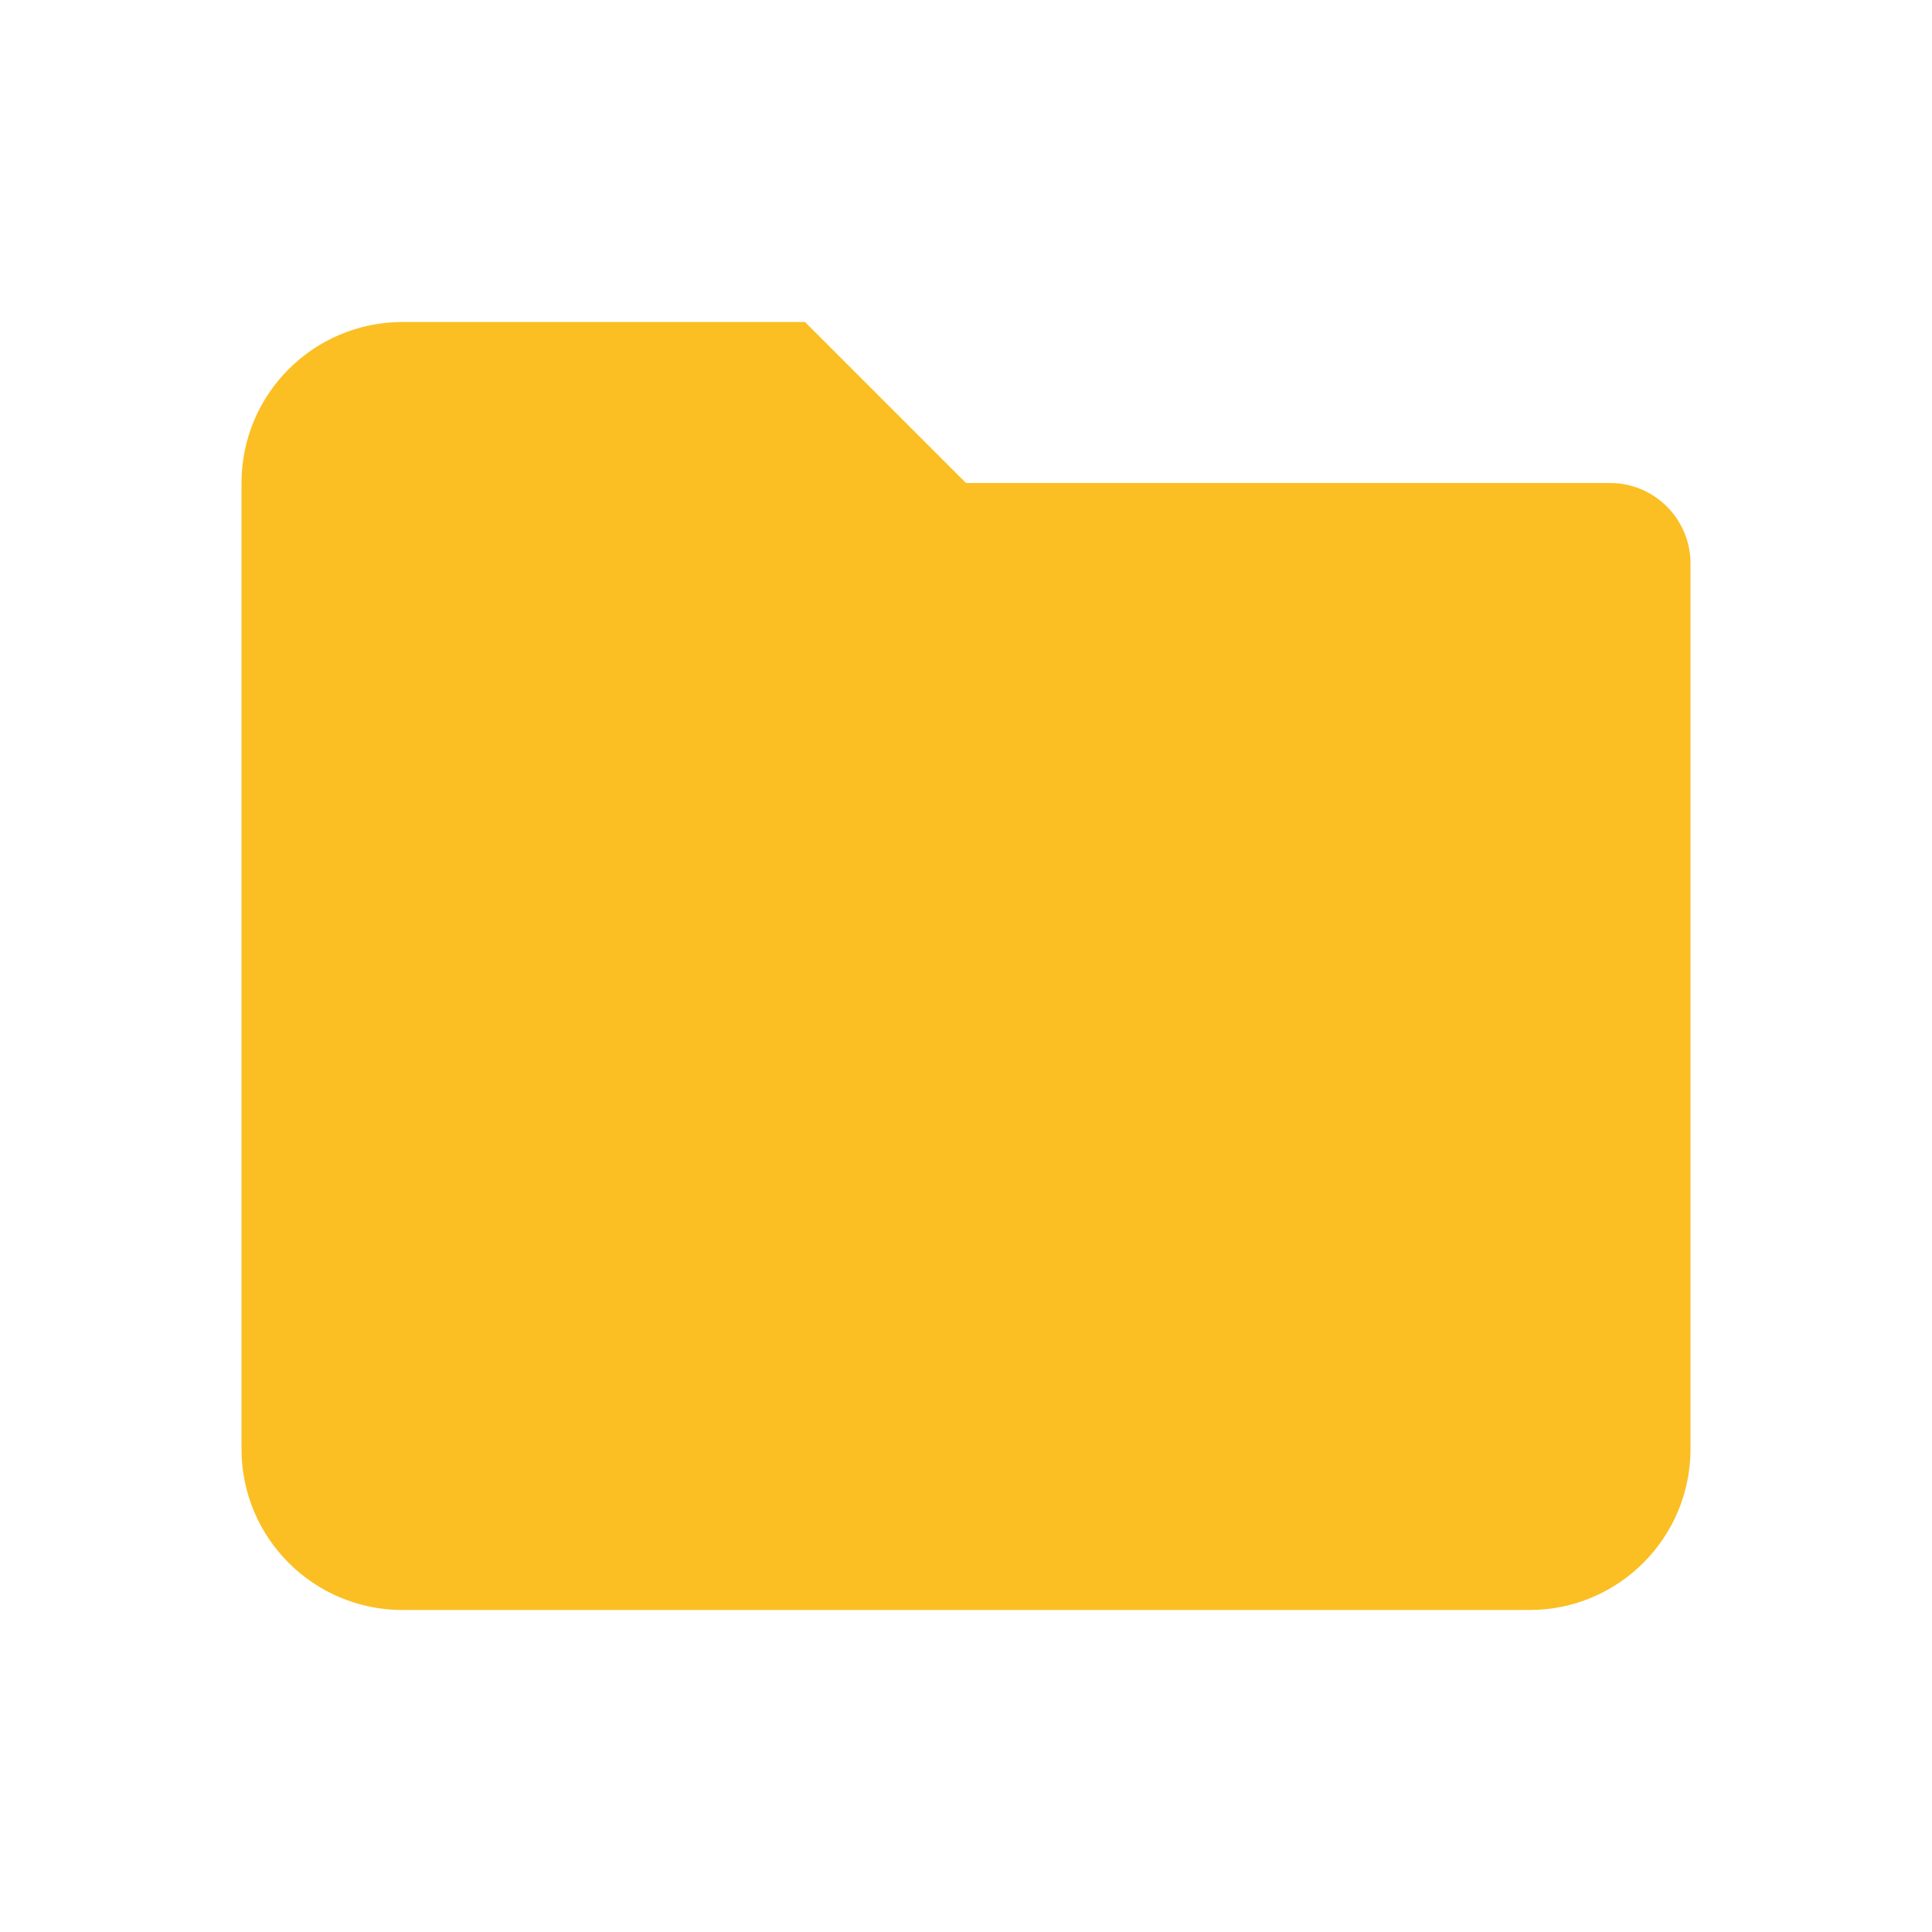
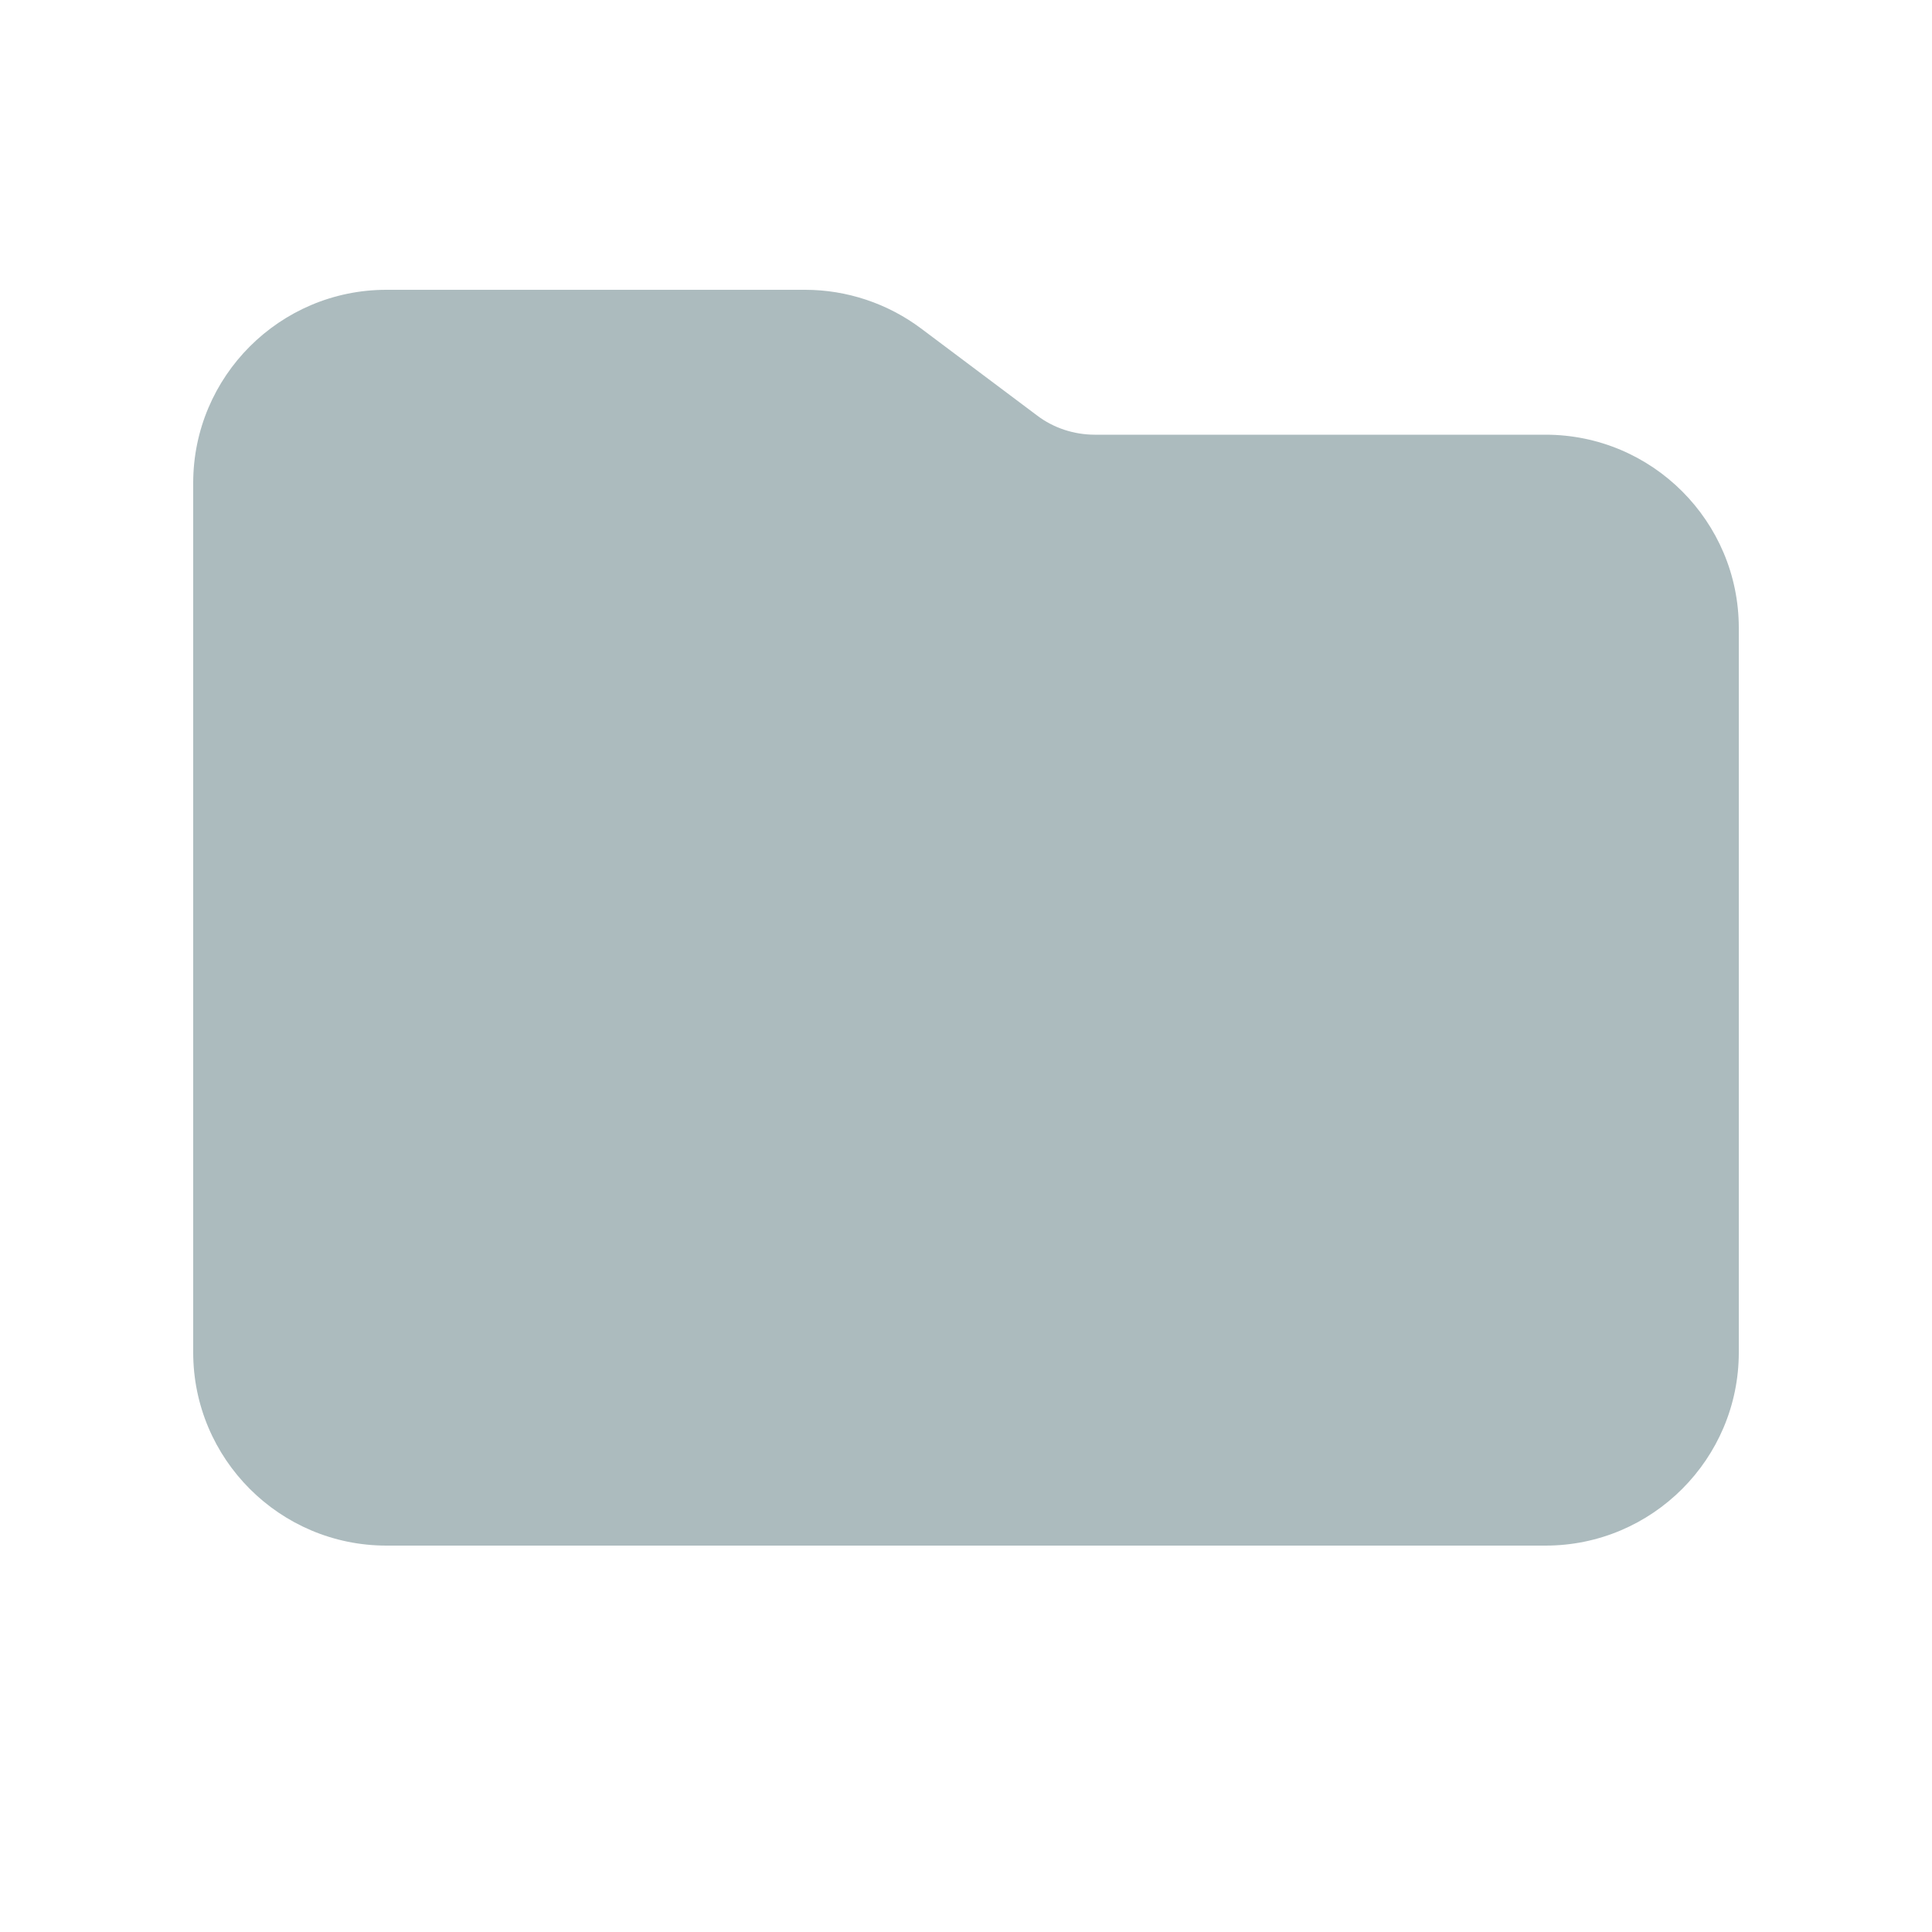
- <svg xmlns="http://www.w3.org/2000/svg" viewBox="0 0 24 24" fill="#fbbf24">
-   <path d="M10 4l2 2h8a1 1 0 0 1 1 1v11a2 2 0 0 1-2 2H5a2 2 0 0 1-2-2V6a2 2 0 0 1 2-2h5z" />
+ <svg xmlns="http://www.w3.org/2000/svg" viewBox="0 0 640 640">
+   <path fill="#acbbbe" d="M128 512L512 512C547.3 512 576 483.3 576 448L576 208C576 172.7 547.3 144 512 144L362.7 144C355.8 144 349 141.8 343.5 137.6L305.1 108.8C294 100.5 280.5 96 266.7 96L128 96C92.7 96 64 124.7 64 160L64 448C64 483.3 92.7 512 128 512z" />
</svg>
